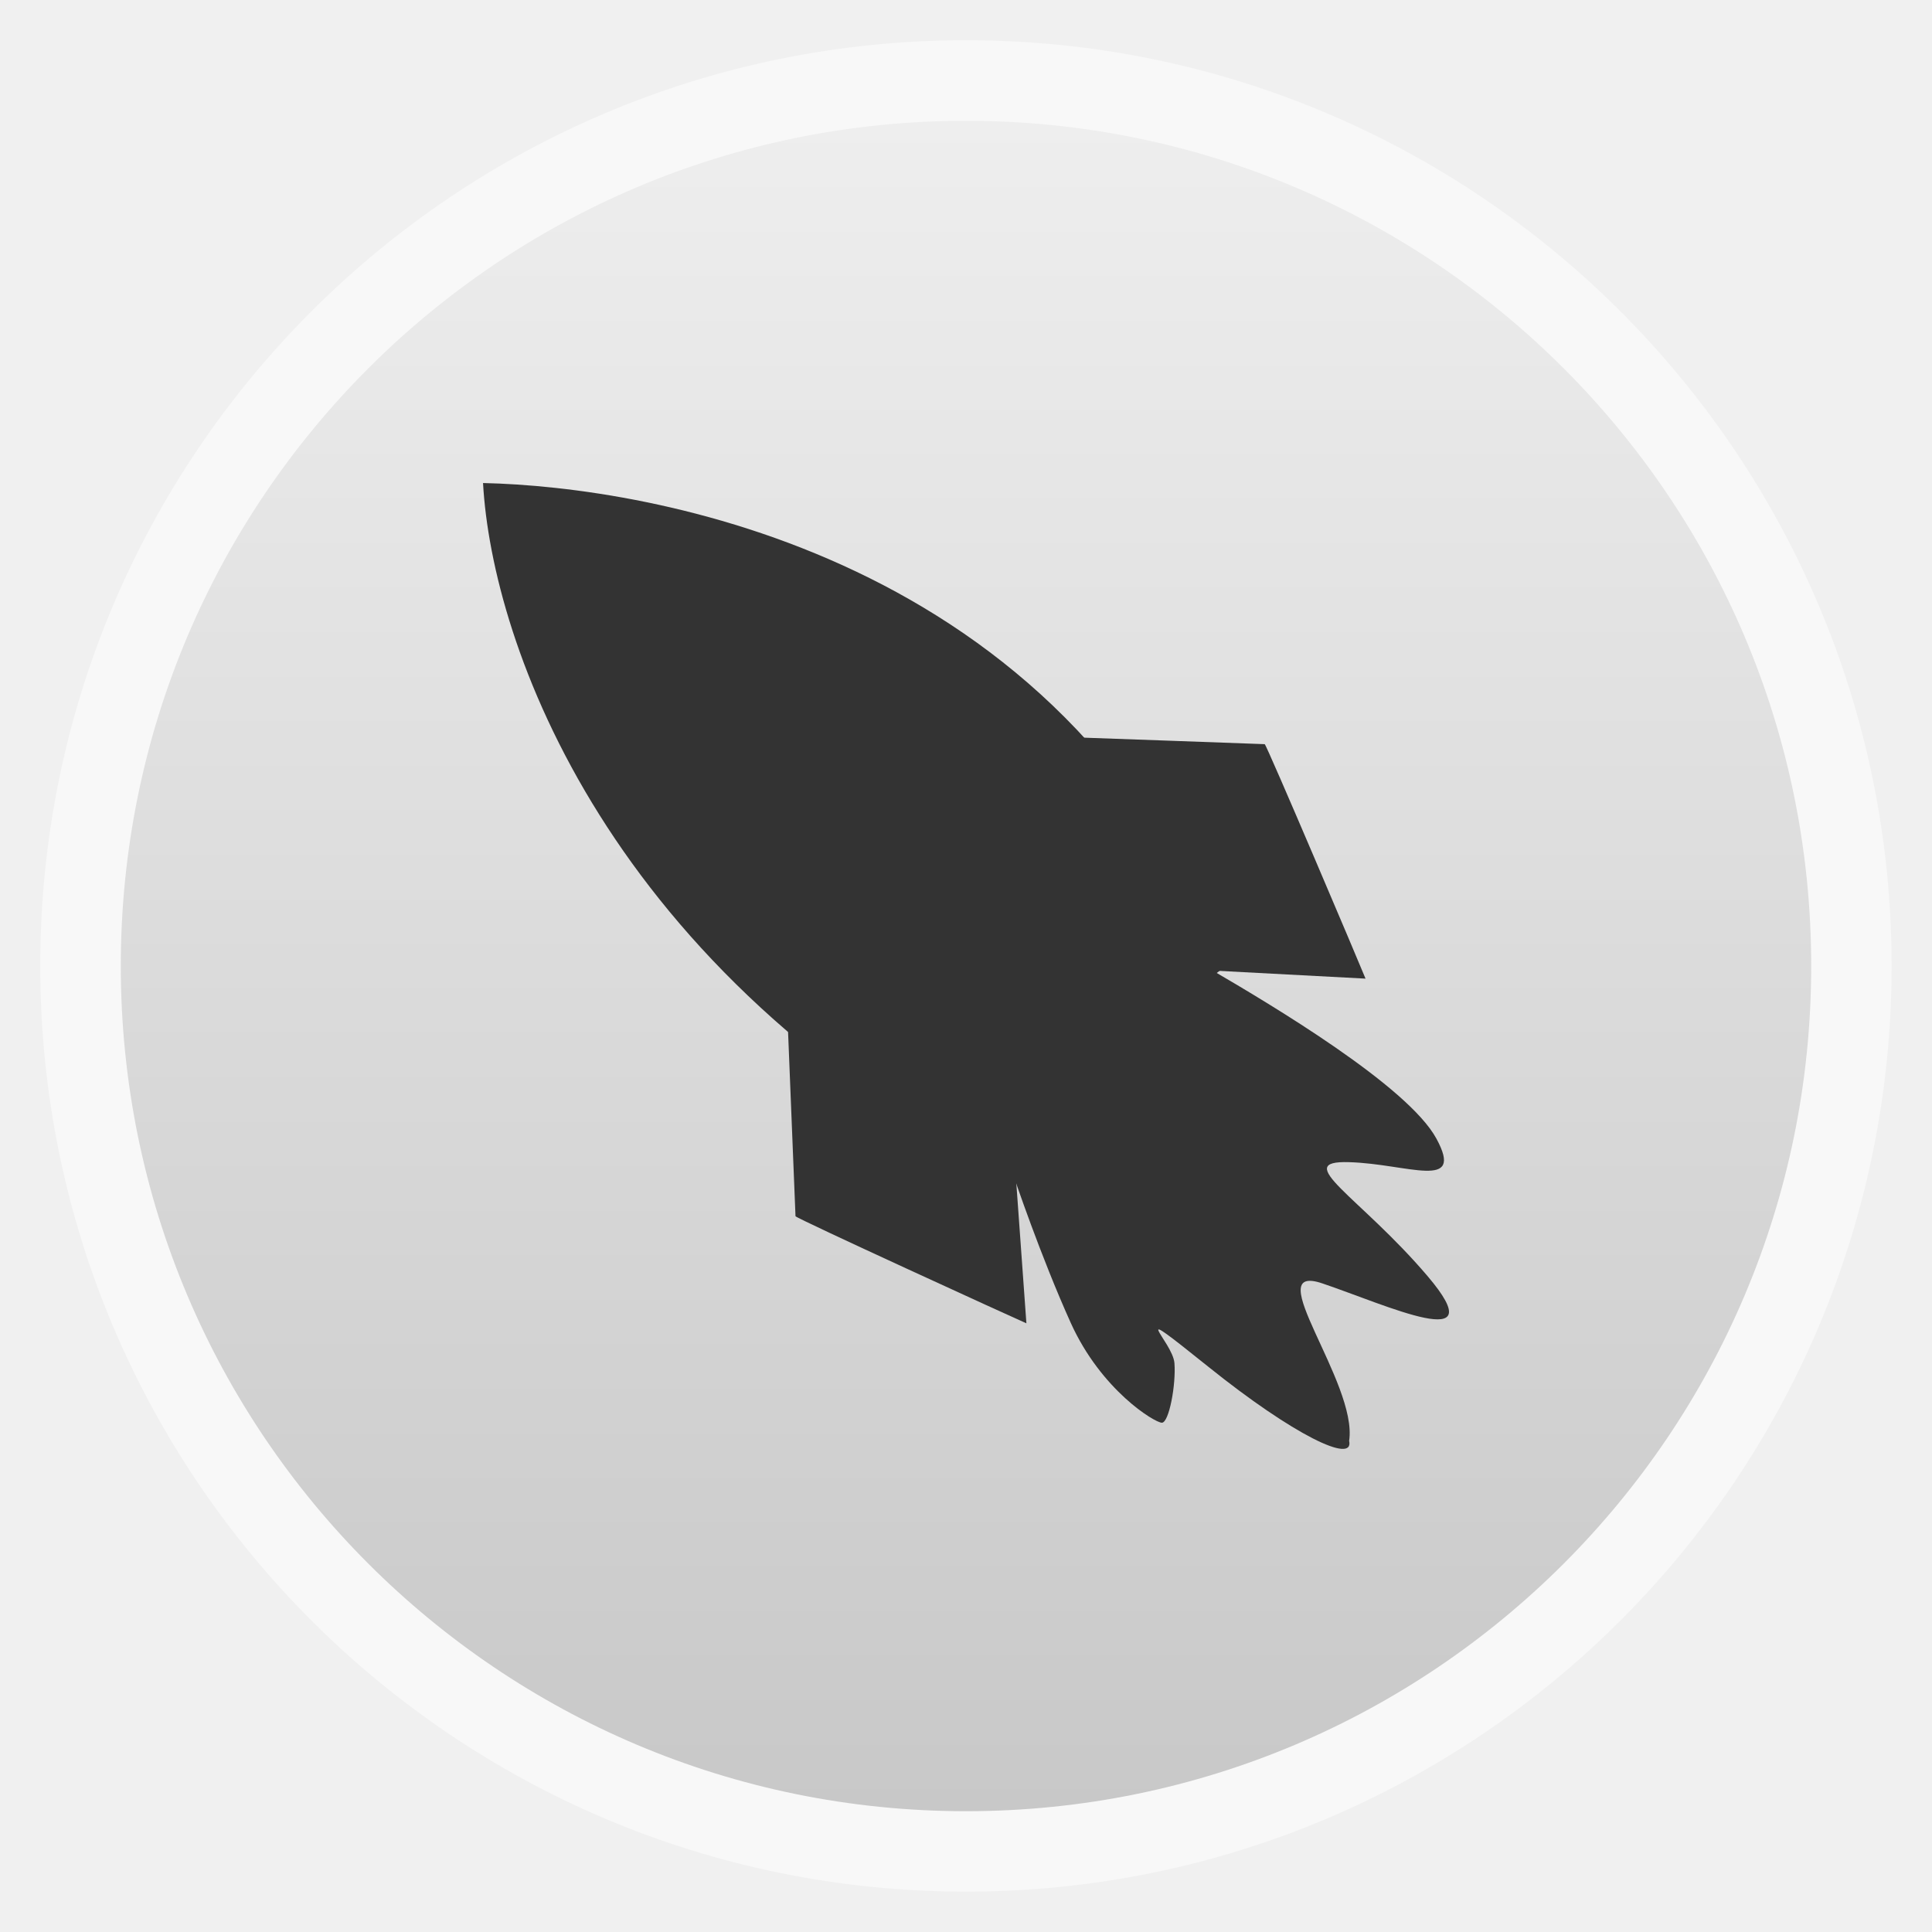
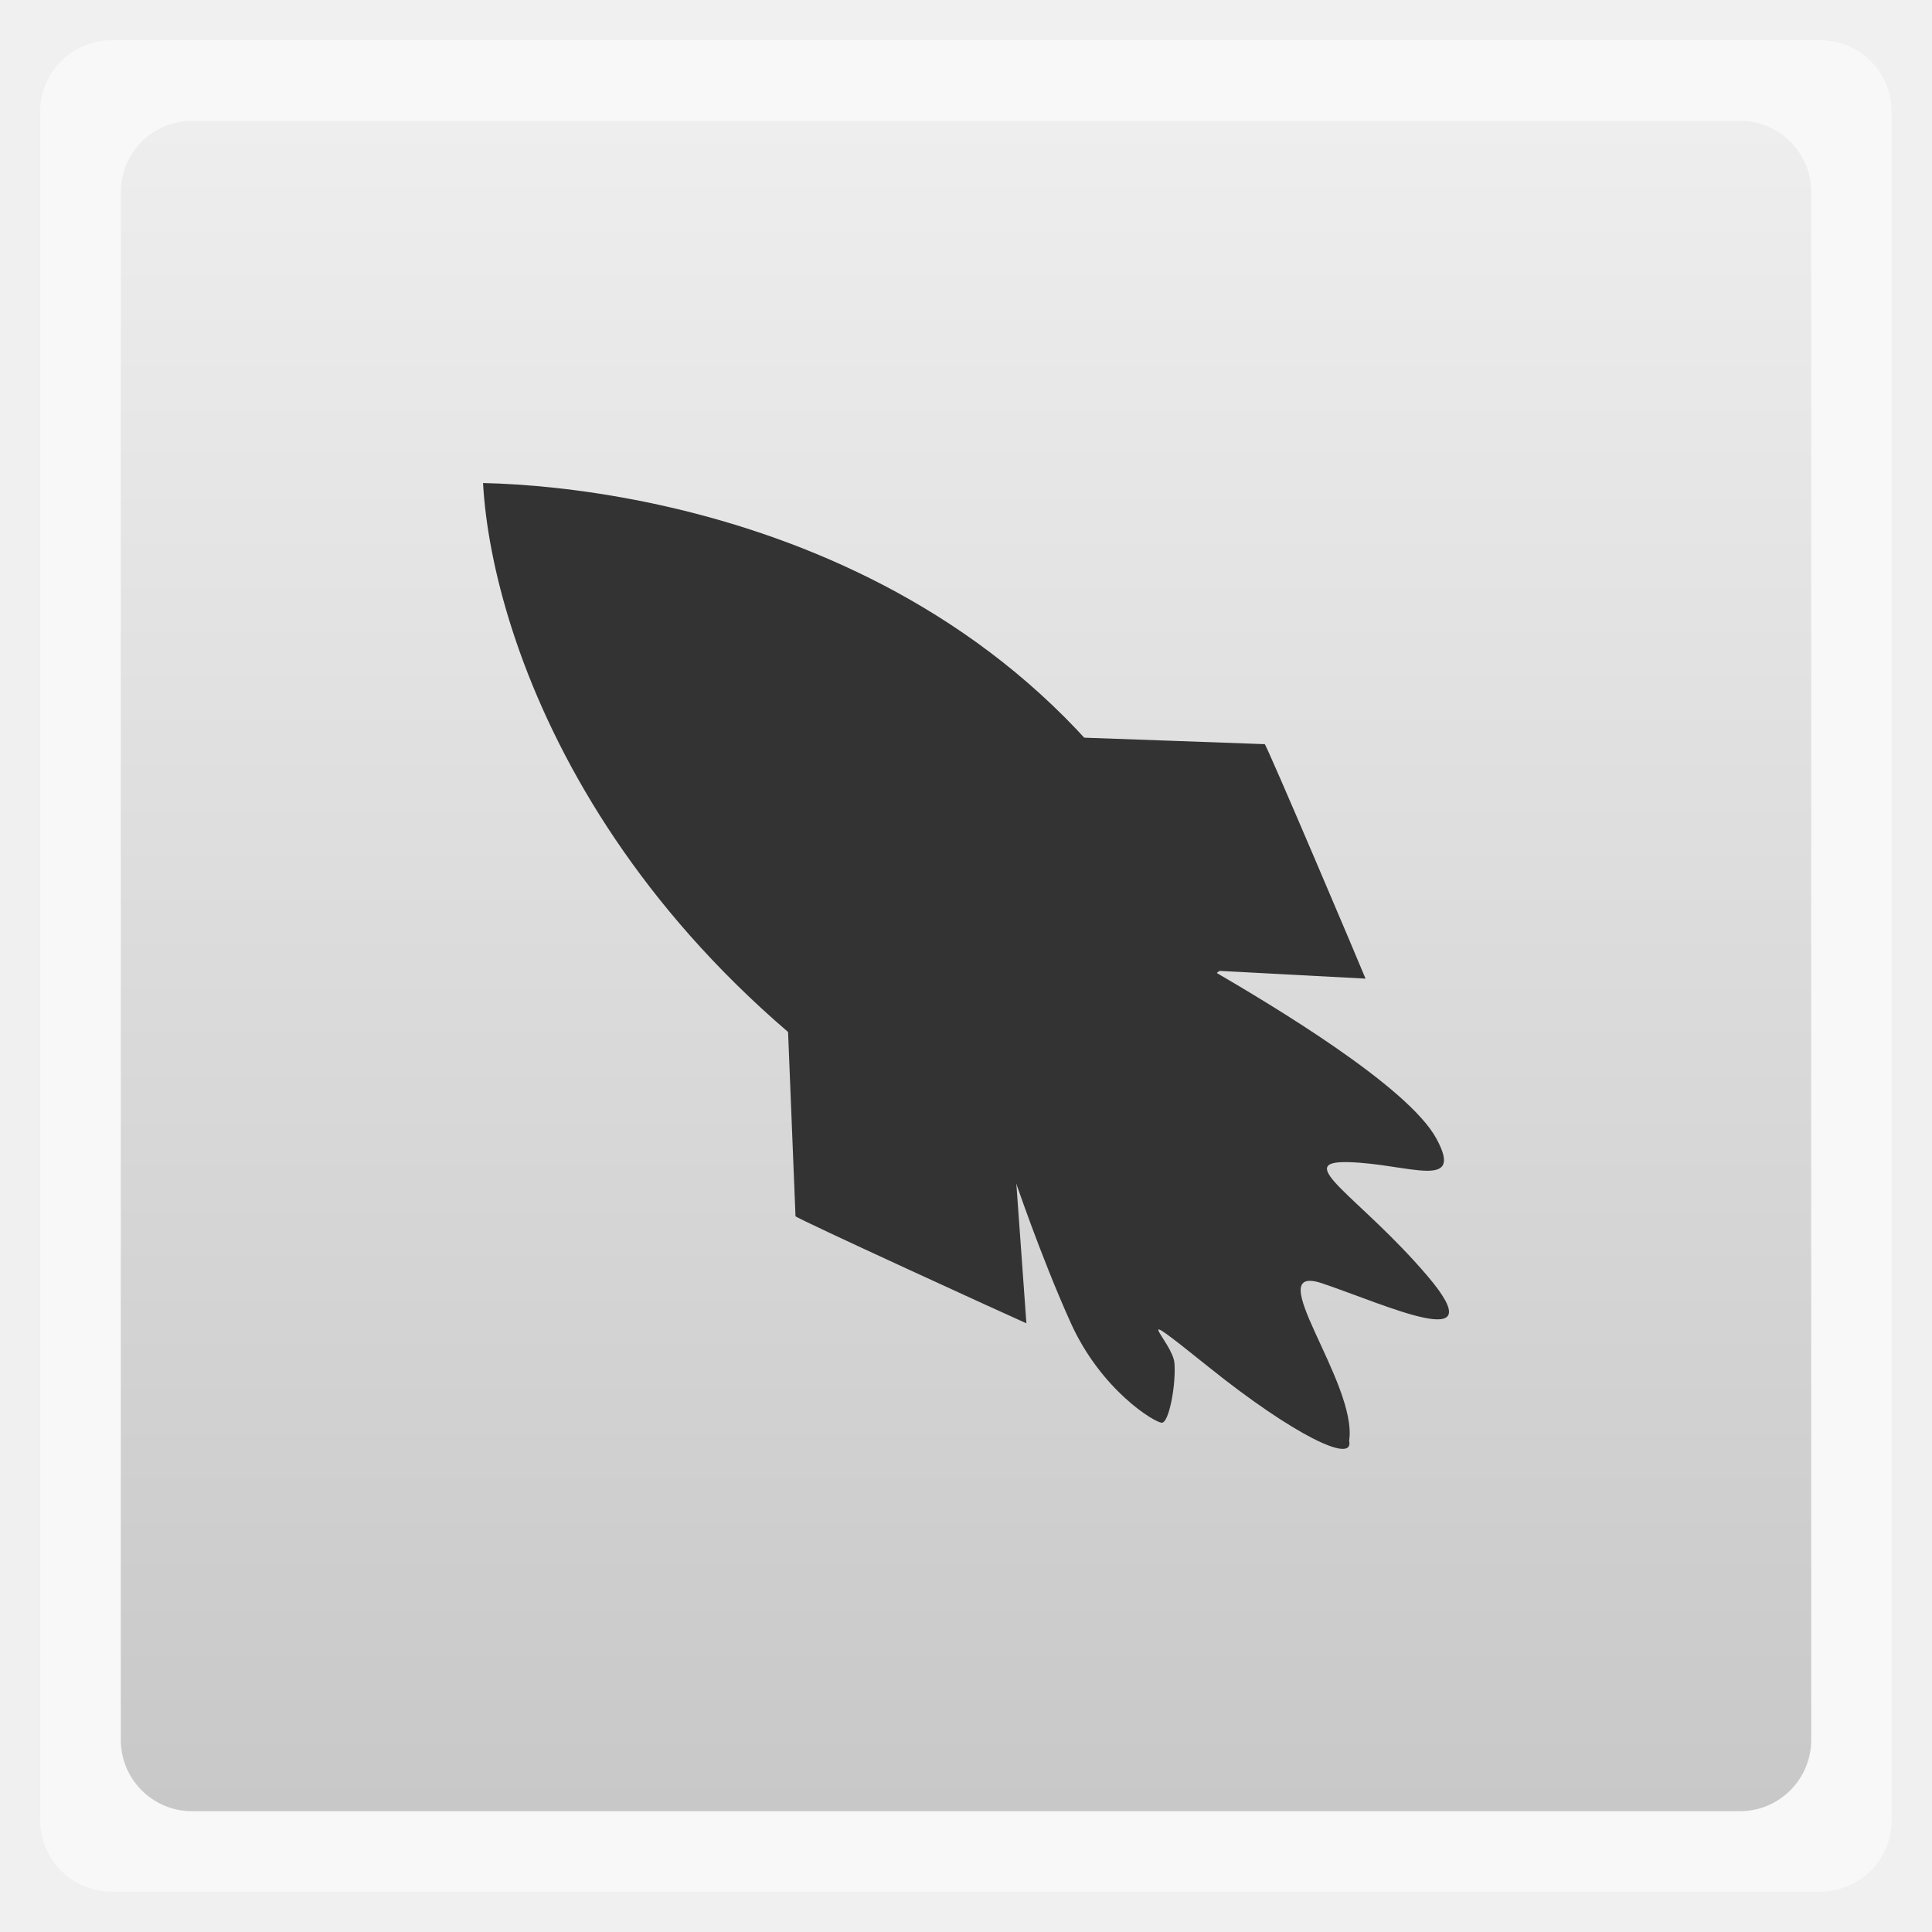
<svg xmlns="http://www.w3.org/2000/svg" xmlns:xlink="http://www.w3.org/1999/xlink" width="48" viewBox="0 0 13.547 13.547" height="48">
  <defs>
    <clipPath>
      <rect width="60" x="306" y="142" rx="12.5" height="60" transform="matrix(0 -1 1 0 0 0)" fill="url(#B)" color="#bebebe" />
    </clipPath>
    <clipPath>
      <path d="m 328,238 c -7.732,0 -14,6.268 -14,14 0,7.732 6.268,14 14,14 7.732,0 14,-6.268 14,-14 0,-7.732 -6.268,-14 -14,-14 z m 0,8.75 c 2.899,0 5.25,2.351 5.25,5.25 0,2.899 -2.351,5.25 -5.25,5.25 -2.899,0 -5.25,-2.351 -5.25,-5.25 0,-2.899 2.351,-5.25 5.25,-5.25 z m 0,1.75 c -1.933,0 -3.5,1.567 -3.5,3.5 0,1.933 1.567,3.5 3.5,3.5 1.933,0 3.5,-1.567 3.5,-3.5 0,-1.933 -1.567,-3.5 -3.5,-3.5 z m 0,1.75 c 0.966,0 1.75,0.784 1.75,1.75 0,0.966 -0.784,1.75 -1.75,1.75 -0.966,0 -1.75,-0.784 -1.75,-1.75 0,-0.966 0.784,-1.75 1.75,-1.75 z" />
    </clipPath>
    <clipPath>
      <path d="m 328,238 c -7.732,0 -14,6.268 -14,14 0,7.732 6.268,14 14,14 7.732,0 14,-6.268 14,-14 0,-7.732 -6.268,-14 -14,-14 z m 0,9.906 c 2.209,0 4,1.791 4,4 0,2.209 -1.791,4 -4,4 -2.209,0 -4,-1.791 -4,-4 0,-2.209 1.791,-4 4,-4 z m 0,1 c -1.657,0 -3,1.343 -3,3 0,1.657 1.343,3 3,3 1.657,0 3,-1.343 3,-3 0,-1.657 -1.343,-3 -3,-3 z m 0,1 c 1.105,0 2,0.895 2,2 0,1.105 -0.895,2 -2,2 -1.105,0 -2,-0.895 -2,-2 0,-1.105 0.895,-2 2,-2 z" />
    </clipPath>
    <clipPath>
      <rect width="90" x="307" y="31" rx="18.75" height="90" fill="url(#C)" color="#bebebe" />
    </clipPath>
    <clipPath>
      <path d="m 328,256 15,11 0,-27 -15,0 z" />
    </clipPath>
    <clipPath>
      <rect width="42" x="307" y="223" rx="9" height="42" transform="rotate(90)" fill="url(#D)" color="#bebebe" />
    </clipPath>
    <clipPath>
      <rect width="42" x="307" y="223" rx="9" height="42" transform="rotate(90)" fill="url(#0)" color="#bebebe" />
    </clipPath>
    <clipPath>
      <rect width="30" x="433" y="29" rx="4" height="30" opacity="0.2" fill="#6d6d6d" color="#bebebe" />
    </clipPath>
    <clipPath>
      <rect width="60" x="306" y="142" rx="12.5" height="60" transform="matrix(0 -1 1 0 0 0)" fill="url(#1)" color="#bebebe" />
    </clipPath>
    <clipPath>
      <rect width="22" x="433" y="77" rx="5" height="22" color="#bebebe" />
    </clipPath>
    <clipPath>
      <rect width="16" x="432" y="116" rx="3" height="16" color="#bebebe" />
    </clipPath>
    <clipPath>
      <path d="m 328,242.094 c -7.732,0 -14,6.268 -14,14 0,7.732 6.268,14 14,14 7.732,0 14,-6.268 14,-14 0,-7.732 -6.268,-14 -14,-14 z m 0,9.906 c 2.209,0 4,1.791 4,4 0,2.209 -1.791,4 -4,4 -2.209,0 -4,-1.791 -4,-4 0,-2.209 1.791,-4 4,-4 z m 0,1 c -1.657,0 -3,1.343 -3,3 0,1.657 1.343,3 3,3 1.657,0 3,-1.343 3,-3 0,-1.657 -1.343,-3 -3,-3 z m 0,1 c 1.105,0 2,0.895 2,2 0,1.105 -0.895,2 -2,2 -1.105,0 -2,-0.895 -2,-2 0,-1.105 0.895,-2 2,-2 z" />
    </clipPath>
    <clipPath>
      <rect width="22" x="433" y="77" rx="3" height="22" opacity="0.2" fill="#6d6d6d" color="#bebebe" />
    </clipPath>
    <clipPath>
      <rect width="16" x="432" y="116" rx="2" height="16" opacity="0.2" fill="#6d6d6d" color="#bebebe" />
    </clipPath>
    <clipPath>
      <rect width="240" x="24" y="36" rx="50" height="240" fill="#986767" color="#bebebe" />
    </clipPath>
    <clipPath>
      <rect width="22" x="433" y="77" rx="4" height="22" color="#bebebe" />
    </clipPath>
    <clipPath>
      <rect width="30" x="433" y="29" rx="4" height="30" opacity="0.2" fill="#6d6d6d" color="#bebebe" />
    </clipPath>
    <clipPath>
      <rect width="16" x="432" y="116" rx="2" height="16" opacity="0.2" fill="#6d6d6d" color="#bebebe" />
    </clipPath>
    <clipPath>
      <path d="m 444,88 c -4.418,0 -8,3.582 -8,8 0,4.418 3.582,8 8,8 4.418,0 8,-3.582 8,-8 0,-4.418 -3.582,-8 -8,-8 z m 0,5 c 1.657,0 3,1.343 3,3 0,1.657 -1.343,3 -3,3 -1.657,0 -3,-1.343 -3,-3 0,-1.657 1.343,-3 3,-3 z m 0,1 c -1.105,0 -2,0.895 -2,2 0,1.105 0.895,2 2,2 1.105,0 2,-0.895 2,-2 0,-1.105 -0.895,-2 -2,-2 z m 0,1 c 0.552,0 1,0.448 1,1 0,0.552 -0.448,1 -1,1 -0.552,0 -1,-0.448 -1,-1 0,-0.552 0.448,-1 1,-1 z" />
    </clipPath>
    <clipPath>
      <rect width="22" x="433" y="77" rx="5" height="22" color="#bebebe" />
    </clipPath>
    <clipPath>
      <rect width="30" x="433" y="29" rx="6" height="30" color="#bebebe" />
    </clipPath>
    <clipPath>
      <path d="m 328,242.094 c -7.732,0 -14,6.268 -14,14 0,7.732 6.268,14 14,14 7.732,0 14,-6.268 14,-14 0,-7.732 -6.268,-14 -14,-14 z M 328,252 c 2.209,0 4,1.791 4,4 0,2.209 -1.791,4 -4,4 -2.209,0 -4,-1.791 -4,-4 0,-2.209 1.791,-4 4,-4 z m 0,1 c -1.657,0 -3,1.343 -3,3 0,1.657 1.343,3 3,3 1.657,0 3,-1.343 3,-3 0,-1.657 -1.343,-3 -3,-3 z m 0,1 c 1.105,0 2,0.895 2,2 0,1.105 -0.895,2 -2,2 -1.105,0 -2,-0.895 -2,-2 0,-1.105 0.895,-2 2,-2 z" />
    </clipPath>
    <clipPath>
      <rect width="240" x="24" y="36" rx="50" height="240" fill="#986767" color="#bebebe" />
    </clipPath>
    <clipPath>
      <rect width="30" x="433" y="29" rx="6" height="30" color="#bebebe" />
    </clipPath>
    <clipPath>
      <rect width="22" x="433" y="77" rx="4" height="22" color="#bebebe" />
    </clipPath>
    <clipPath>
      <path d="m 451.388,127.371 c -3.314,0 -6,2.686 -6,6 0,3.314 2.686,6 6,6 3.314,0 6,-2.686 6,-6 0,-3.314 -2.686,-6 -6,-6 z m 0,3 c 1.657,0 3,1.343 3,3 0,1.657 -1.343,3 -3,3 -1.657,0 -3,-1.343 -3,-3 0,-1.657 1.343,-3 3,-3 z m 0,1 c -1.105,0 -2,0.895 -2,2 0,1.105 0.895,2 2,2 1.105,0 2,-0.895 2,-2 0,-1.105 -0.895,-2 -2,-2 z m 0,1 c 0.552,0 1,0.448 1,1 0,0.552 -0.448,1 -1,1 -0.552,0 -1,-0.448 -1,-1 0,-0.552 0.448,-1 1,-1 z" />
    </clipPath>
    <clipPath>
      <path d="m 144,76 c -44.183,0 -80,35.817 -80,80 0,44.183 35.817,80 80,80 44.183,0 80,-35.817 80,-80 0,-44.183 -35.817,-80 -80,-80 z m 0,56.607 c 12.624,0 22.857,10.233 22.857,22.857 0,12.624 -10.233,22.857 -22.857,22.857 -12.624,0 -22.857,-10.233 -22.857,-22.857 0,-12.624 10.233,-22.857 22.857,-22.857 z m 0,5.714 c -9.468,0 -17.143,7.675 -17.143,17.143 0,9.468 7.675,17.143 17.143,17.143 9.468,0 17.143,-7.675 17.143,-17.143 0,-9.468 -7.675,-17.143 -17.143,-17.143 z m 0,5.714 c 6.312,0 11.429,5.117 11.429,11.429 0,6.312 -5.117,11.429 -11.429,11.429 -6.312,0 -11.429,-5.117 -11.429,-11.429 0,-6.312 5.117,-11.429 11.429,-11.429 z" />
    </clipPath>
    <clipPath>
      <rect width="20" x="434" y="78" rx="4" height="20" color="#bebebe" />
    </clipPath>
    <clipPath>
      <rect width="16" x="432" y="116" rx="3" height="16" color="#bebebe" />
    </clipPath>
    <clipPath>
      <path d="m 451.388,133.371 6.429,4.714 0,-11.571 -6.429,0 z" />
    </clipPath>
    <clipPath>
      <rect width="20" x="434" y="78" rx="4" height="20" color="#bebebe" />
    </clipPath>
    <clipPath>
      <path d="m 440,126 c -3.314,0 -6,2.686 -6,6 0,3.314 2.686,6 6,6 3.314,0 6,-2.686 6,-6 0,-3.314 -2.686,-6 -6,-6 z m 0,3 c 1.657,0 3,1.343 3,3 0,1.657 -1.343,3 -3,3 -1.657,0 -3,-1.343 -3,-3 0,-1.657 1.343,-3 3,-3 z m 0,1 c -1.105,0 -2,0.895 -2,2 0,1.105 0.895,2 2,2 1.105,0 2,-0.895 2,-2 0,-1.105 -0.895,-2 -2,-2 z m 0,1 c 0.552,0 1,0.448 1,1 0,0.552 -0.448,1 -1,1 -0.552,0 -1,-0.448 -1,-1 0,-0.552 0.448,-1 1,-1 z" />
    </clipPath>
    <clipPath>
      <rect width="16" x="432" y="116" rx="2" height="16" opacity="0.2" fill="#6d6d6d" color="#bebebe" />
    </clipPath>
    <clipPath>
      <rect width="90" x="307" y="31" rx="18.75" height="90" fill="url(#8)" color="#bebebe" />
    </clipPath>
    <clipPath>
      <rect width="22" x="433" y="77" rx="3" height="22" opacity="0.2" fill="#6d6d6d" color="#bebebe" />
    </clipPath>
    <clipPath>
      <rect width="20" x="434" y="78" rx="4" height="20" color="#bebebe" />
    </clipPath>
    <clipPath>
      <rect width="240" x="24" y="36" rx="50" height="240" fill="#986767" color="#bebebe" />
    </clipPath>
    <clipPath>
      <rect width="90" x="307" y="31" rx="18.75" height="90" fill="url(#3)" color="#bebebe" />
    </clipPath>
    <clipPath>
      <rect width="22" x="433" y="77" rx="4" height="22" color="#bebebe" />
    </clipPath>
    <clipPath>
      <rect width="30" x="433" y="29" rx="6" height="30" color="#bebebe" />
    </clipPath>
    <clipPath>
      <rect width="22" x="433" y="77" rx="5" height="22" color="#bebebe" />
    </clipPath>
    <clipPath>
      <rect width="16" x="432" y="116" rx="3" height="16" color="#bebebe" />
    </clipPath>
    <clipPath>
      <rect width="22" x="433" y="77" rx="3" height="22" opacity="0.2" fill="#6d6d6d" color="#bebebe" />
    </clipPath>
    <clipPath>
      <rect width="30" x="433" y="29" rx="4" height="30" opacity="0.2" fill="#6d6d6d" color="#bebebe" />
    </clipPath>
    <clipPath>
      <rect width="60" x="306" y="142" rx="12.5" height="60" transform="matrix(0 -1 1 0 0 0)" fill="url(#A)" color="#bebebe" />
    </clipPath>
    <clipPath>
      <rect width="42" x="307" y="223" rx="9" height="42" transform="rotate(90)" fill="url(#9)" color="#bebebe" />
    </clipPath>
    <linearGradient gradientTransform="matrix(.175 0 0 .175 302.8 216)" id="0" xlink:href="#2" y1="280" y2="40" x2="0" gradientUnits="userSpaceOnUse" />
    <linearGradient gradientTransform="matrix(.25 0 0 .25 300 132)" id="1" xlink:href="#2" y1="230" y2="90" x2="0" gradientUnits="userSpaceOnUse" />
    <linearGradient id="2">
      <stop stop-color="#f0f0f0" />
      <stop offset="1" stop-color="#f8f8f8" />
    </linearGradient>
    <linearGradient gradientTransform="translate(11.38843 1.3713)" xlink:href="#7" y1="140" y2="124" x2="0" gradientUnits="userSpaceOnUse" />
    <linearGradient gradientTransform="translate(0 4.09376)" xlink:href="#7" y1="273" y2="231" x2="0" gradientUnits="userSpaceOnUse" />
    <linearGradient gradientTransform="matrix(5.71429 0 0 5.71429 -1730.286 -1284)" xlink:href="#7" y1="273" y2="231" gradientUnits="userSpaceOnUse" x2="0" />
    <linearGradient gradientTransform="matrix(5.71429 0 0 5.71429 -1730.286 -1284)" xlink:href="#7" y1="273" y2="231" x2="0" gradientUnits="userSpaceOnUse" />
    <linearGradient gradientTransform="matrix(.375 0 0 .375 298 16)" xlink:href="#2" id="3" y1="230" y2="90" gradientUnits="userSpaceOnUse" x2="0" />
    <linearGradient id="4">
      <stop stop-color="#eaba31" />
      <stop offset="1" stop-color="#ff9200" />
    </linearGradient>
    <linearGradient id="5">
      <stop />
      <stop offset="1" stop-color="#2b2b2b" />
    </linearGradient>
    <linearGradient id="6">
      <stop stop-color="#c8c8c8" />
      <stop offset="1" stop-color="#eeeeee" />
    </linearGradient>
    <linearGradient xlink:href="#5" y1="140" y2="124" gradientUnits="userSpaceOnUse" x2="0" />
    <linearGradient id="7">
      <stop stop-color="#818181" />
      <stop offset="1" stop-color="#c5c5c5" />
    </linearGradient>
    <linearGradient xlink:href="#7" y1="107" y2="85" gradientUnits="userSpaceOnUse" x2="0" />
    <linearGradient xlink:href="#5" y1="107" y2="85" gradientUnits="userSpaceOnUse" x2="0" />
    <linearGradient gradientTransform="matrix(.375 0 0 .375 298 16)" id="8" xlink:href="#2" y1="230" y2="90" x2="0" gradientUnits="userSpaceOnUse" />
    <linearGradient gradientTransform="matrix(.175 0 0 .175 302.8 216)" xlink:href="#2" id="9" y1="280" y2="40" gradientUnits="userSpaceOnUse" x2="0" />
    <linearGradient xlink:href="#7" y1="140" y2="124" gradientUnits="userSpaceOnUse" x2="0" />
    <linearGradient gradientTransform="translate(11.38843 1.3713)" xlink:href="#7" y1="140" y2="124" gradientUnits="userSpaceOnUse" x2="0" />
    <linearGradient gradientTransform="translate(0 4.09376)" xlink:href="#7" y1="273" y2="231" gradientUnits="userSpaceOnUse" x2="0" />
    <linearGradient xlink:href="#7" y1="140" y2="124" gradientUnits="userSpaceOnUse" x2="0" />
    <linearGradient gradientTransform="translate(11.38843 1.3713)" xlink:href="#5" y1="140" y2="124" x2="0" gradientUnits="userSpaceOnUse" />
    <linearGradient gradientTransform="translate(0 4.09376)" xlink:href="#5" y1="273" y2="231" x2="0" gradientUnits="userSpaceOnUse" />
    <linearGradient gradientTransform="matrix(5.71429 0 0 5.71429 -1730.286 -1284)" xlink:href="#5" y1="273" y2="231" x2="0" gradientUnits="userSpaceOnUse" />
    <linearGradient gradientTransform="matrix(.25 0 0 .25 300 132)" xlink:href="#2" id="A" y1="230" y2="90" gradientUnits="userSpaceOnUse" x2="0" />
    <linearGradient gradientTransform="matrix(.25 0 0 .25 300 132)" id="B" xlink:href="#2" y1="230" y2="90" x2="0" gradientUnits="userSpaceOnUse" />
    <linearGradient gradientTransform="matrix(.375 0 0 .375 298 16)" id="C" xlink:href="#2" y1="230" y2="90" x2="0" gradientUnits="userSpaceOnUse" />
    <linearGradient gradientTransform="matrix(.175 0 0 .175 302.8 216)" id="D" xlink:href="#2" y1="280" y2="40" x2="0" gradientUnits="userSpaceOnUse" />
    <linearGradient xlink:href="#7" y1="107" y2="85" gradientUnits="userSpaceOnUse" x2="0" />
    <radialGradient cx="328" cy="255.42" gradientTransform="matrix(2.85714 0 0 2.85714 -609.1435 -473.6666)" xlink:href="#4" r="7" gradientUnits="userSpaceOnUse" />
    <radialGradient cx="328" cy="255.42" gradientTransform="matrix(1.22449 0 0 1.22449 49.7555 -179.343)" xlink:href="#4" r="7" gradientUnits="userSpaceOnUse" />
    <radialGradient cx="328" cy="255.42" gradientTransform="matrix(2.85714 0 0 2.85714 -609.1435 -473.6666)" xlink:href="#4" r="7" gradientUnits="userSpaceOnUse" />
    <radialGradient cx="328" cy="255.42" gradientTransform="matrix(2.85714 0 0 2.85714 -609.1435 -473.6666)" xlink:href="#4" r="7" gradientUnits="userSpaceOnUse" />
    <radialGradient cx="328" cy="255.42" gradientTransform="matrix(1.22449 0 0 1.22449 49.7555 -179.343)" xlink:href="#4" r="7" gradientUnits="userSpaceOnUse" />
    <radialGradient cx="328" cy="255.42" gradientTransform="matrix(1.22449 0 0 1.22449 49.7555 -179.343)" xlink:href="#4" r="7" gradientUnits="userSpaceOnUse" />
    <linearGradient xlink:href="#6" id="E" gradientUnits="userSpaceOnUse" gradientTransform="translate(-13.53783,-0.01017)" x1="0.838" x2="12.691" />
  </defs>
-   <rect height="12.982" rx="6.491" y="0.282" x="0.282" width="12.982" opacity="0.5" fill="#ffffff" color="#bebebe" stroke-width="0.184" />
-   <rect transform="matrix(0,-1,1,0,0,0)" height="11.853" rx="5.926" y="0.847" x="-12.7" width="11.853" fill="url(#E)" color="#bebebe" stroke-width="0.184" />
+   <rect height="12.982" rx="0.5" y="0.282" x="0.282" width="12.982" opacity="0.5" fill="#ffffff" color="#bebebe" stroke-width="0.184" />
+   <rect transform="matrix(0,-1,1,0,0,0)" height="11.853" rx="0.5" y="0.847" x="-12.7" width="11.853" fill="url(#E)" color="#bebebe" stroke-width="0.184" />
  <path d="m 7.109,8.25 c 0,0 0.188,0.559 0.4,1.028 0.213,0.47 0.588,0.698 0.638,0.698 0.05,0 0.1,-0.267 0.088,-0.419 C 8.222,9.405 7.872,9.101 8.472,9.583 9.072,10.065 9.497,10.268 9.46,10.103 9.522,9.697 8.822,8.847 9.272,8.999 9.722,9.151 10.485,9.507 10.01,8.948 9.535,8.39 9.047,8.136 9.46,8.149 9.872,8.161 10.272,8.352 10.072,7.984 9.872,7.615 8.91,7.043 8.497,6.802 7.338,6.773 7.056,7.056 7.109,8.25 z" fill="#333333" fill-rule="evenodd" stroke-width="3.75" />
  <path d="M 3.387,3.387 C 4.545,3.412 7.47,3.887 8.591,6.777 8.163,7.096 7.466,7.782 7.109,8.29 4.258,6.827 3.449,4.513 3.387,3.387 z" fill="#333333" fill-rule="evenodd" />
  <path d="m 5.524,7.19 c 0,0 0.054,1.326 0.054,1.338 0,0.013 1.531,0.713 1.619,0.751 L 7.122,8.237 C 7.056,7.902 6.209,7.056 5.524,7.19 z" fill="#333333" fill-rule="evenodd" />
  <path d="m 7.532,5.17 c 0,0 1.324,0.047 1.336,0.048 0.012,3.069e-4 0.672,1.556 0.707,1.644 L 8.497,6.805 C 8.184,6.491 7.62,5.644 7.532,5.17 z" fill="#333333" fill-rule="evenodd" />
</svg>
